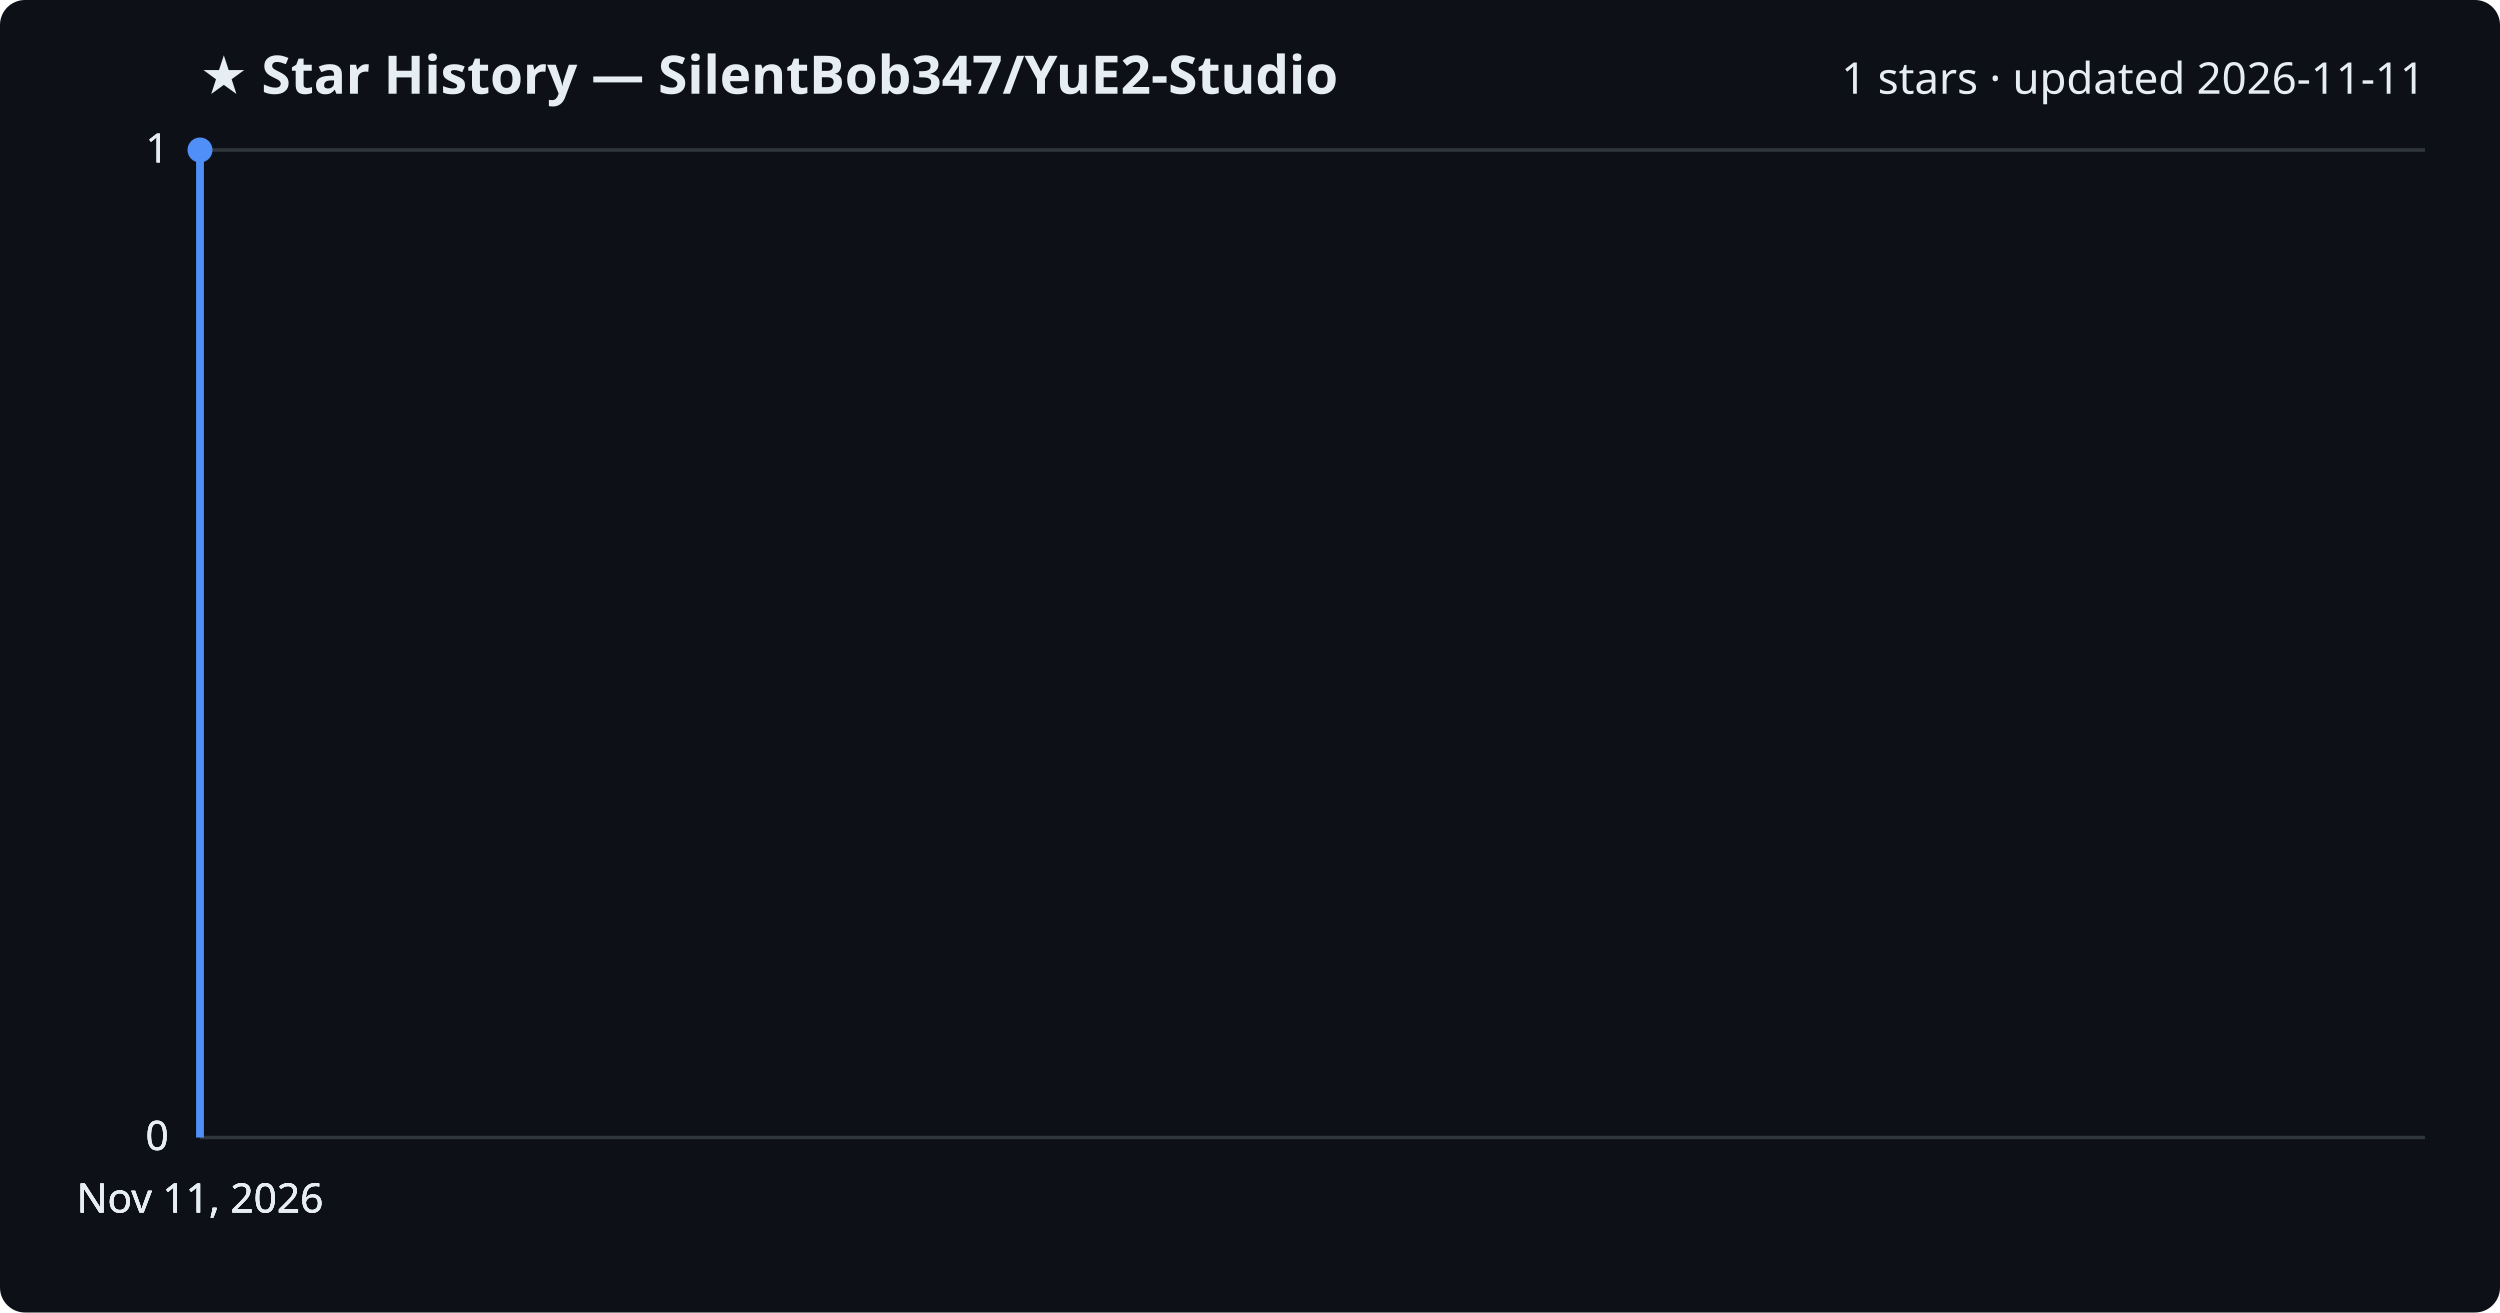
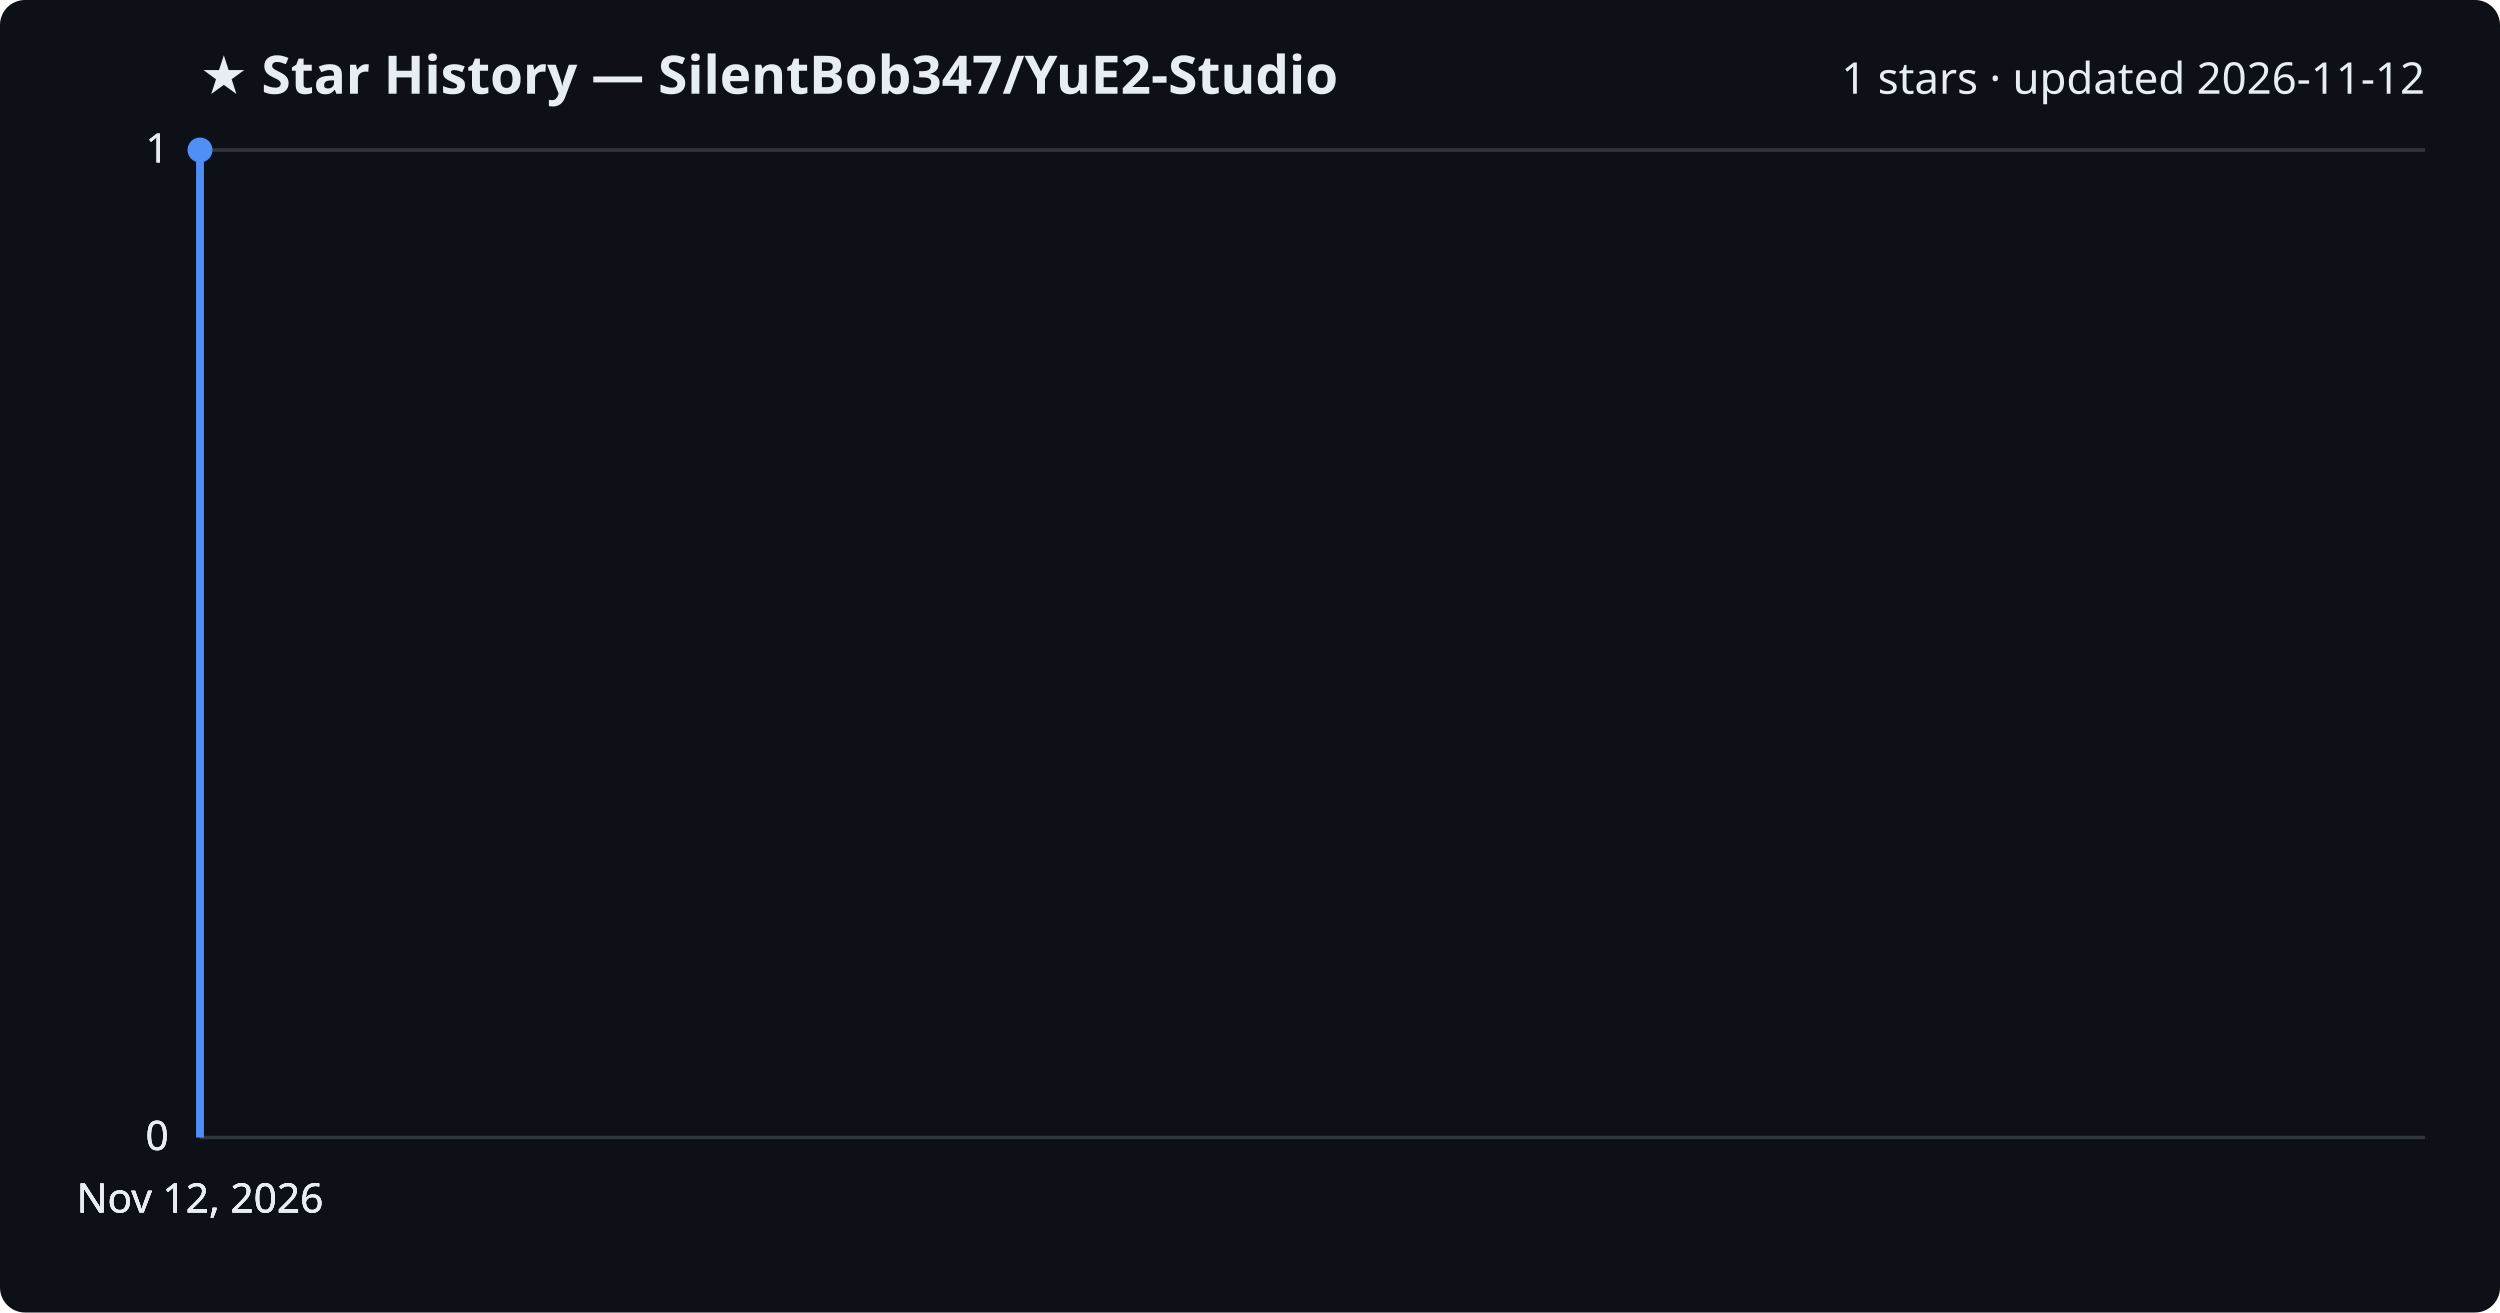
<svg xmlns="http://www.w3.org/2000/svg" viewBox="0 0 800 420" font-family="Segoe UI, sans-serif">
  <rect width="800" height="420" fill="#0d1117" rx="8" />
  <text x="64" y="30" fill="#e6edf3" font-size="17" font-weight="700">★ Star History — SilentBob347/YuE2-Studio</text>
-   <text x="776" y="30" fill="#e6edf3" font-size="14" text-anchor="end">1 stars · updated 2026-11-11</text>
+   <text x="776" y="30" fill="#e6edf3" font-size="14" text-anchor="end">1 stars · updated 2026-11-12</text>
  <line x1="64" y1="364.0" x2="776" y2="364.0" stroke="#30363d" stroke-width="1" />
  <text x="54" y="368.0" fill="#e6edf3" font-size="13" text-anchor="end">0</text>
  <line x1="64" y1="364.0" x2="776" y2="364.0" stroke="#30363d" stroke-width="1" />
  <text x="54" y="368.0" fill="#e6edf3" font-size="13" text-anchor="end">0</text>
  <line x1="64" y1="364.0" x2="776" y2="364.0" stroke="#30363d" stroke-width="1" />
  <text x="54" y="368.0" fill="#e6edf3" font-size="13" text-anchor="end">0</text>
  <line x1="64" y1="48.0" x2="776" y2="48.0" stroke="#30363d" stroke-width="1" />
  <text x="54" y="52.0" fill="#e6edf3" font-size="13" text-anchor="end">1</text>
  <line x1="64" y1="48.0" x2="776" y2="48.0" stroke="#30363d" stroke-width="1" />
  <text x="54" y="52.0" fill="#e6edf3" font-size="13" text-anchor="end">1</text>
  <path d="M64.0,364.0 L64.0,48.0 L64.0,48.0" fill="none" stroke="#4f8ff7" stroke-width="2.5" stroke-linejoin="round" />
  <circle cx="64.0" cy="48.0" r="4" fill="#4f8ff7" />
-   <text x="64.0" y="388" fill="#e6edf3" font-size="13" text-anchor="middle">Nov 11, 2026</text>
-   <text x="64.0" y="388" fill="#e6edf3" font-size="13" text-anchor="middle">Nov 11, 2026</text>
-   <text x="64.0" y="388" fill="#e6edf3" font-size="13" text-anchor="middle">Nov 11, 2026</text>
-   <text x="64.0" y="388" fill="#e6edf3" font-size="13" text-anchor="middle">Nov 11, 2026</text>
+   <text x="64.0" y="388" fill="#e6edf3" font-size="13" text-anchor="middle">Nov 12, 2026</text>
+   <text x="64.0" y="388" fill="#e6edf3" font-size="13" text-anchor="middle">Nov 12, 2026</text>
+   <text x="64.0" y="388" fill="#e6edf3" font-size="13" text-anchor="middle">Nov 12, 2026</text>
+   <text x="64.0" y="388" fill="#e6edf3" font-size="13" text-anchor="middle">Nov 12, 2026</text>
</svg>
